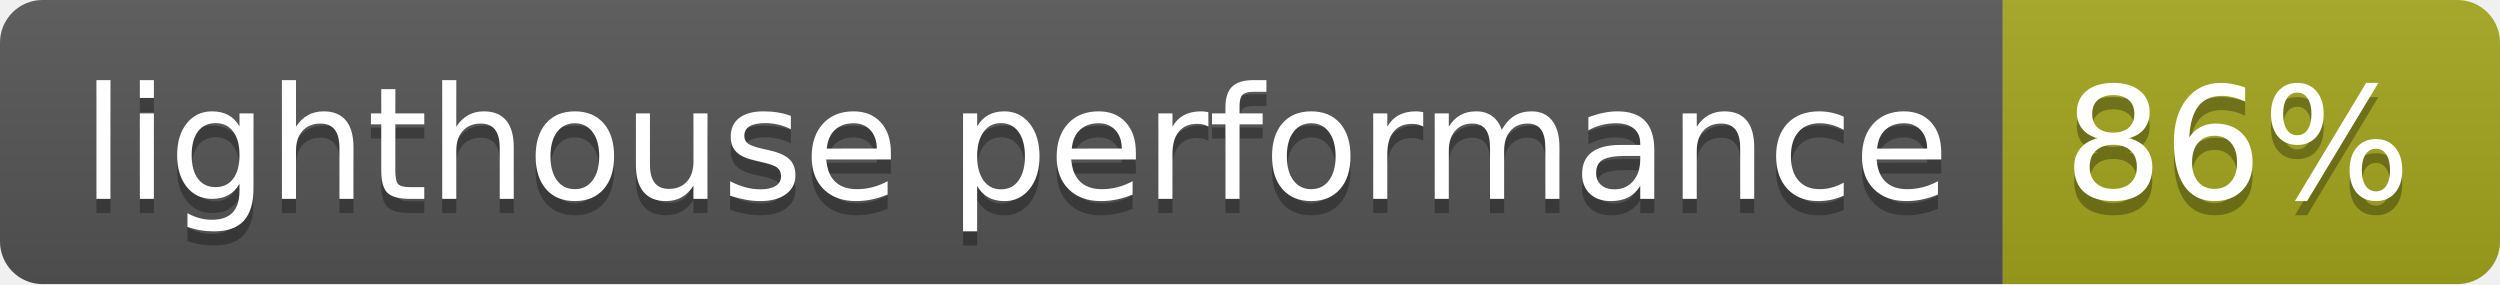
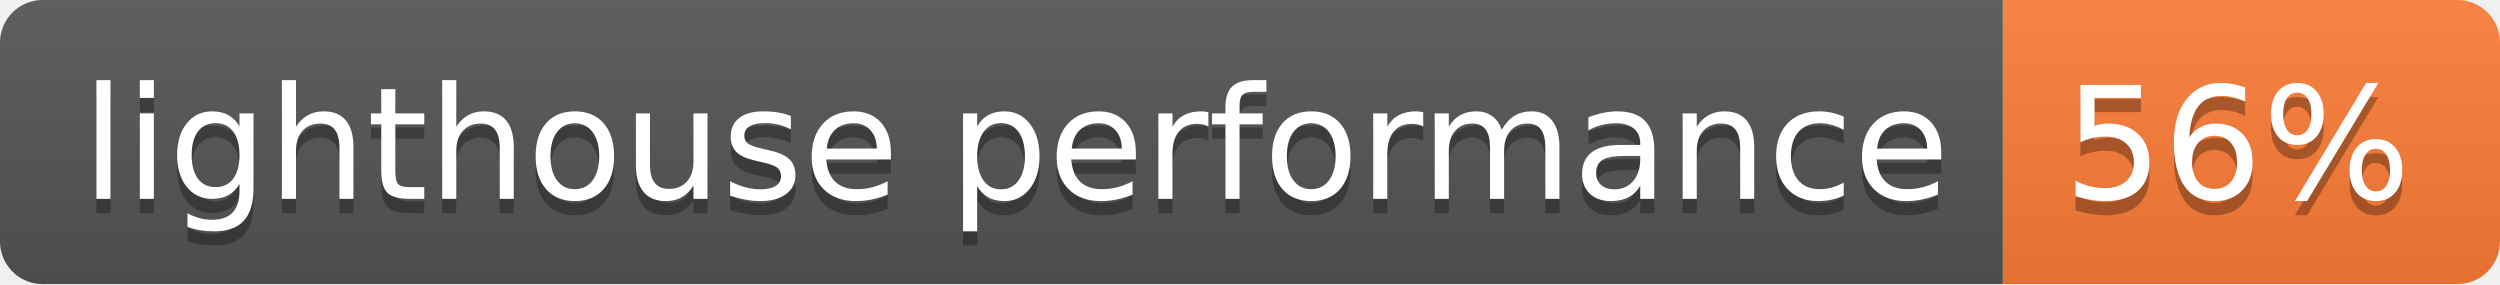
- <svg xmlns="http://www.w3.org/2000/svg" width="176" height="20" role="img" aria-label="lighthouse performance: 86%">
+ <svg xmlns="http://www.w3.org/2000/svg" width="176" height="20" role="img" aria-label="lighthouse performance: 56%">
  <linearGradient id="s" x2="0" y2="100%">
    <stop offset="0" stop-color="#bbb" stop-opacity=".1" />
    <stop offset="1" stop-opacity=".1" />
  </linearGradient>
  <clipPath id="r">
    <rect width="176" height="20" rx="3" fill="#fff" />
  </clipPath>
  <g clip-path="url(#r)">
    <rect width="141" height="20" fill="#555" />
-     <rect x="141" width="35" height="20" fill="#a4a61d" />
+     <rect x="141" width="35" height="20" fill="#fe7d37" />
    <rect width="176" height="20" fill="url(#s)" />
  </g>
  <g fill="#fff" text-anchor="middle" font-family="Verdana,Geneva,DejaVu Sans,sans-serif" text-rendering="geometricPrecision" font-size="110">
    <text aria-hidden="true" x="715" y="150" fill="#010101" fill-opacity=".3" transform="scale(.1)" textLength="1310">lighthouse performance</text>
    <text x="715" y="140" transform="scale(.1)" fill="#fff" textLength="1310">lighthouse performance</text>
-     <text aria-hidden="true" x="1575" y="150" fill="#010101" fill-opacity=".3" transform="scale(.1)" textLength="250">86%</text>
-     <text x="1575" y="140" transform="scale(.1)" fill="#fff" textLength="250">86%</text>
+     <text aria-hidden="true" x="1575" y="150" fill="#010101" fill-opacity=".3" transform="scale(.1)" textLength="250">56%</text>
+     <text x="1575" y="140" transform="scale(.1)" fill="#fff" textLength="250">56%</text>
  </g>
</svg>
